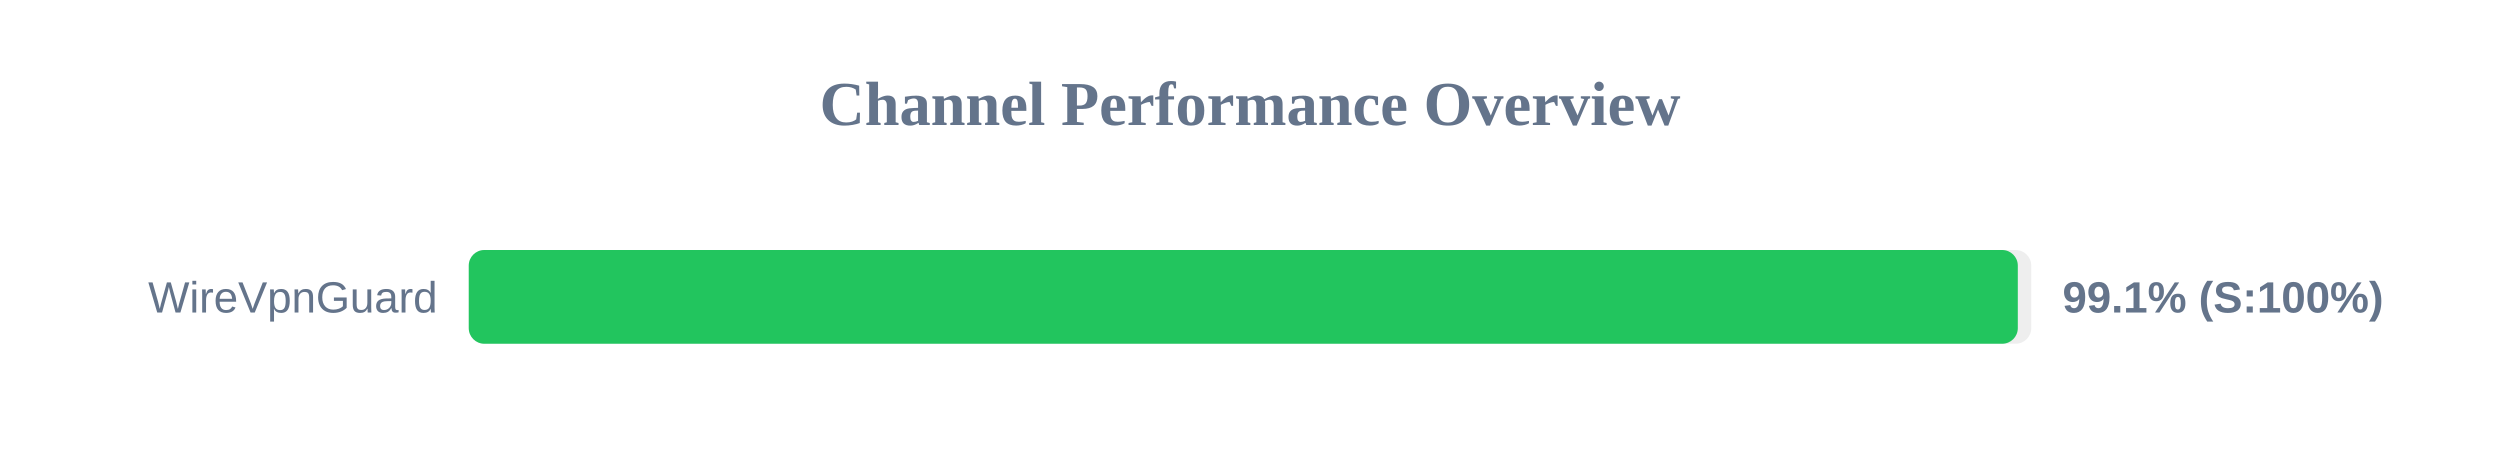
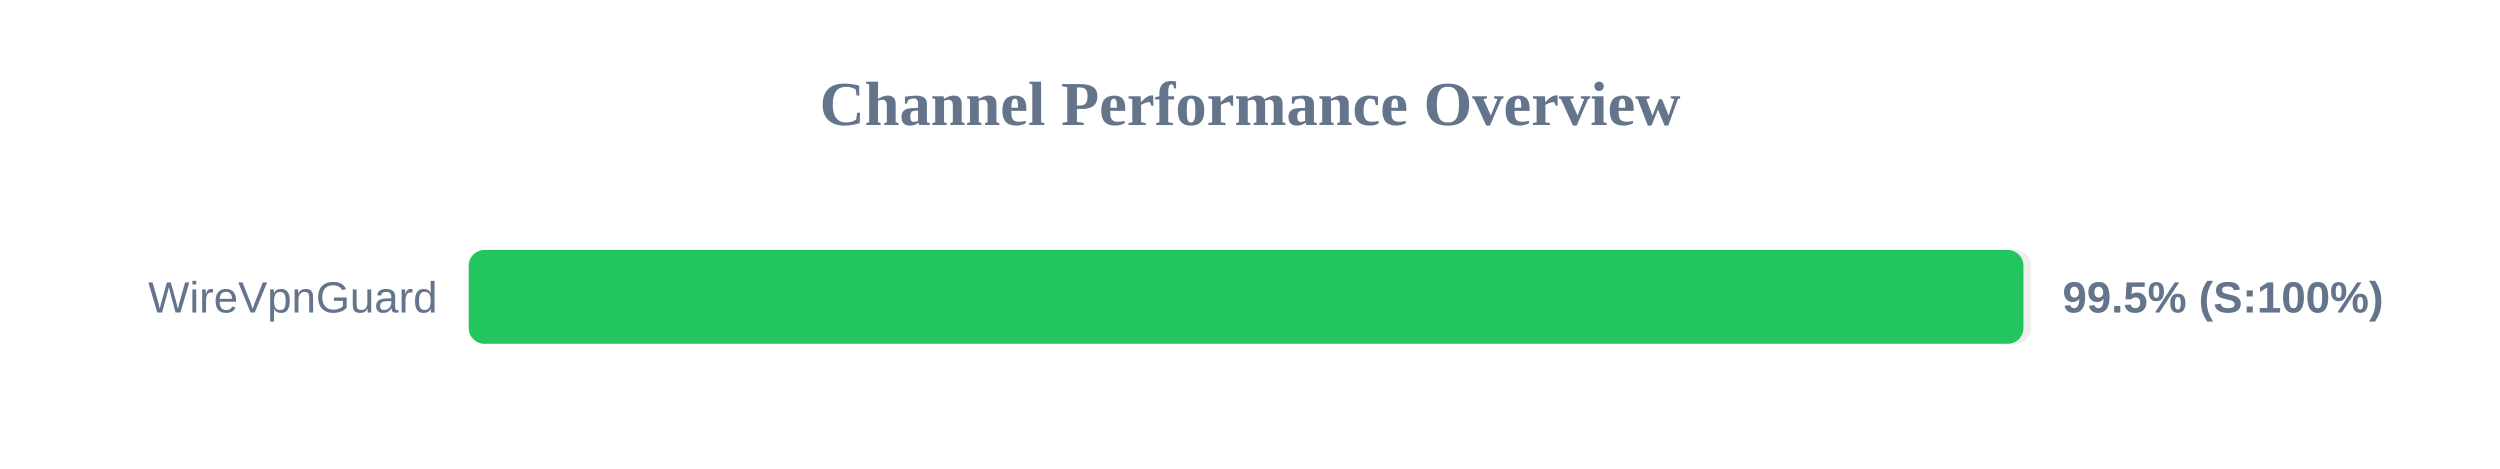
<svg xmlns="http://www.w3.org/2000/svg" width="800" height="150" version="1.1">
  <style>
        .row { font: 14px Arial; fill: #64748b; }
        .score { font: bold 14px Arial; fill: #64748b; }
    </style>
  <text x="400" y="40" text-anchor="middle" font-size="20px" font-weight="bold" fill="#64748b">Channel Performance Overview</text>
  <rect x="150" y="80" width="500" height="30" fill="#eee" rx="5" />
-   <rect x="150" y="80" width="495.7" height="30" fill="#22c55e" rx="5" />
+   <rect x="150" y="80" width="497.5" height="30" fill="#22c55e" rx="5" />
  <text x="140" y="100" text-anchor="end" class="row">WireVpnGuard</text>
-   <text x="660" y="100" text-anchor="start" class="score">99.1% (S:100%)</text>
+   <text x="660" y="100" text-anchor="start" class="score">99.5% (S:100%)</text>
</svg>
